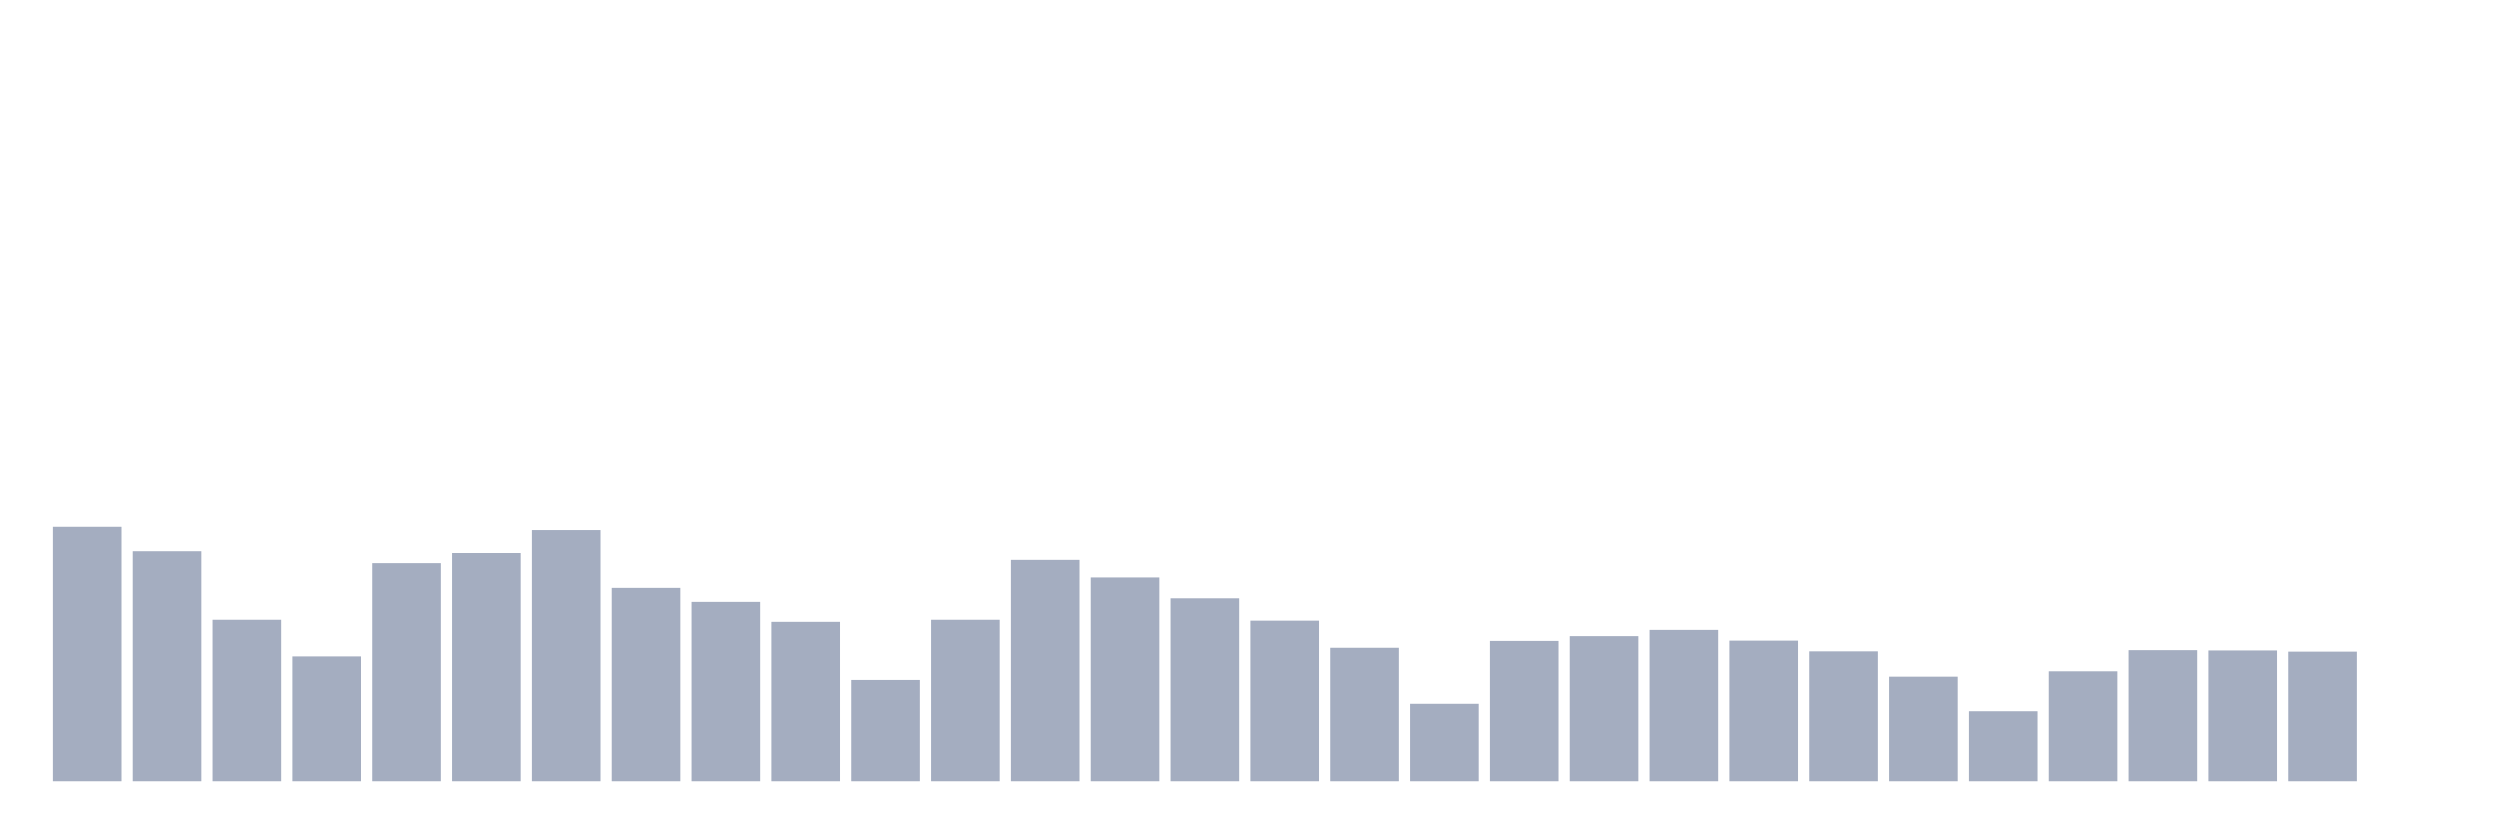
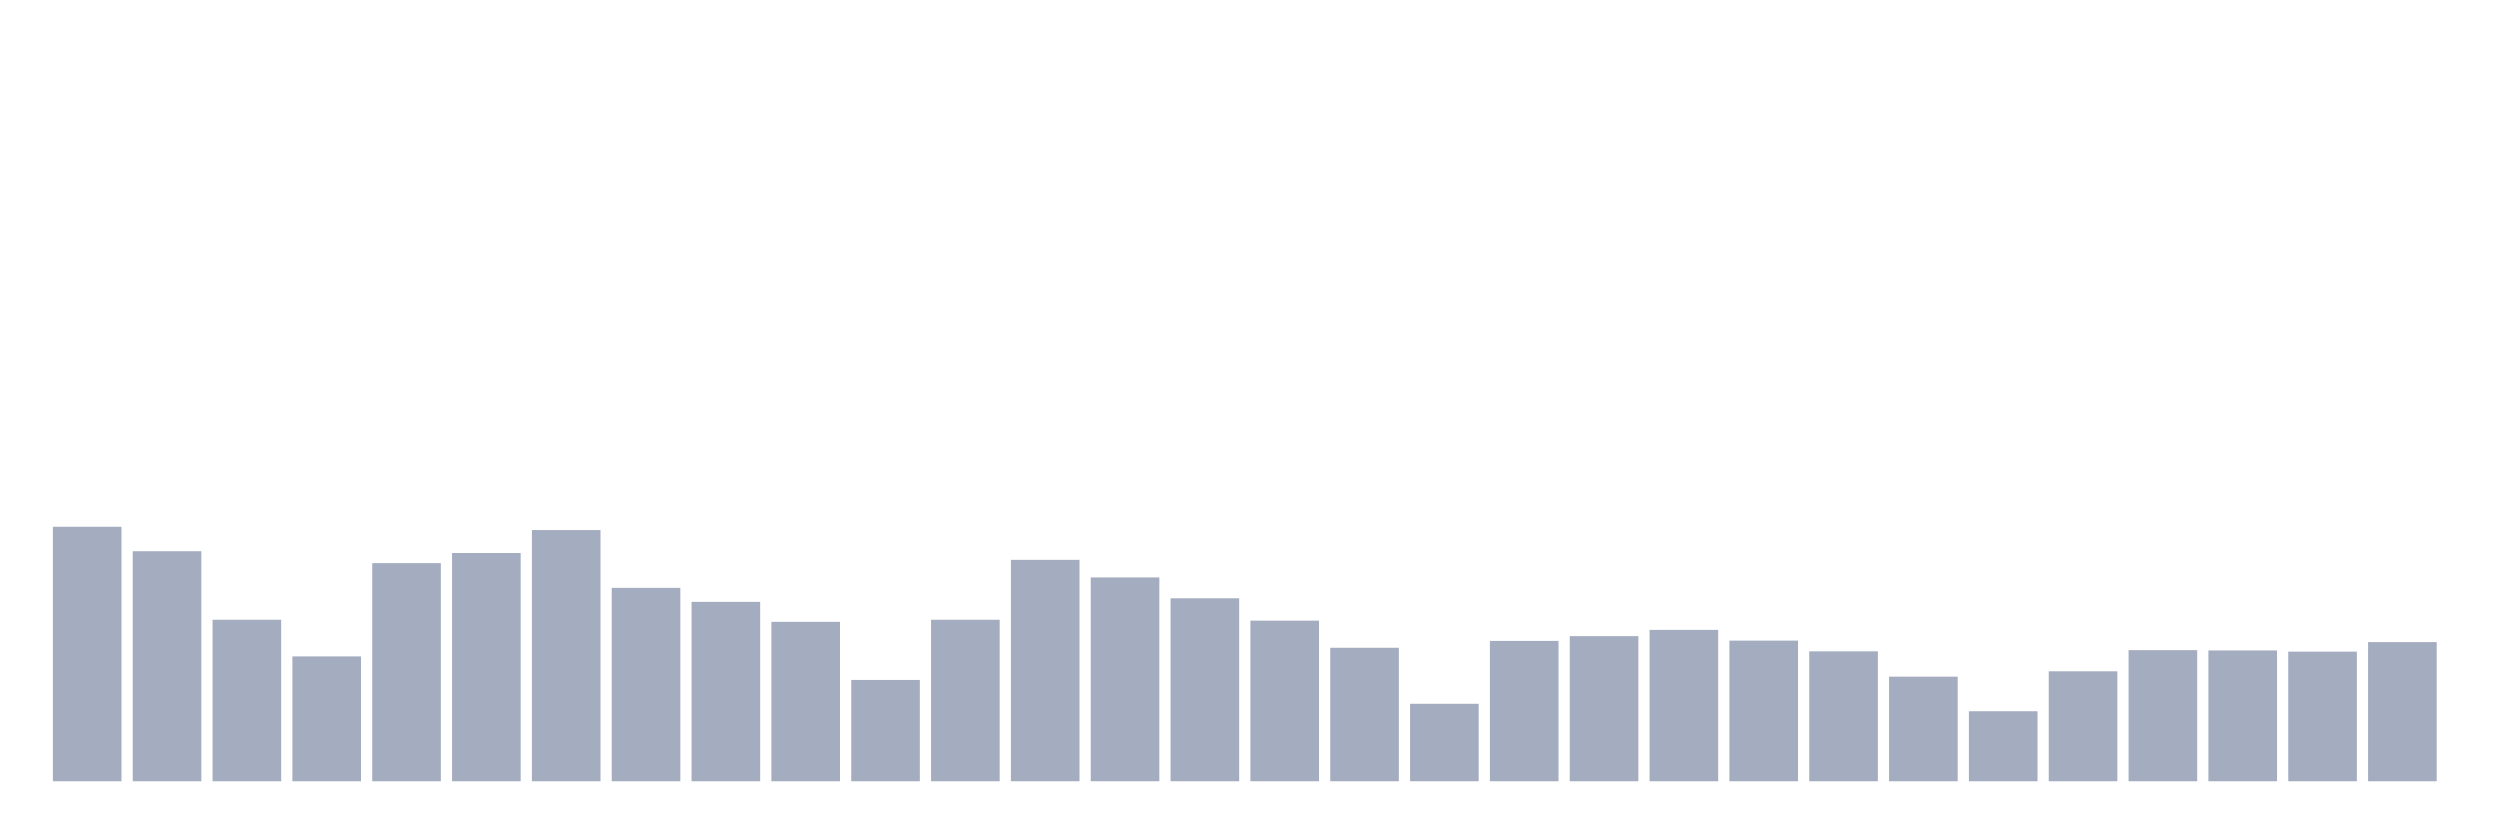
<svg xmlns="http://www.w3.org/2000/svg" viewBox="0 0 480 160">
  <g transform="translate(10,10)">
    <rect class="bar" x="0.153" width="13.175" y="91.14" height="48.86" fill="rgb(164,173,192)" />
    <rect class="bar" x="15.482" width="13.175" y="95.832" height="44.168" fill="rgb(164,173,192)" />
    <rect class="bar" x="30.81" width="13.175" y="108.991" height="31.009" fill="rgb(164,173,192)" />
    <rect class="bar" x="46.138" width="13.175" y="116.028" height="23.972" fill="rgb(164,173,192)" />
    <rect class="bar" x="61.466" width="13.175" y="98.12" height="41.88" fill="rgb(164,173,192)" />
    <rect class="bar" x="76.794" width="13.175" y="96.175" height="43.825" fill="rgb(164,173,192)" />
    <rect class="bar" x="92.123" width="13.175" y="91.77" height="48.23" fill="rgb(164,173,192)" />
    <rect class="bar" x="107.451" width="13.175" y="102.869" height="37.131" fill="rgb(164,173,192)" />
    <rect class="bar" x="122.779" width="13.175" y="105.558" height="34.442" fill="rgb(164,173,192)" />
    <rect class="bar" x="138.107" width="13.175" y="109.391" height="30.609" fill="rgb(164,173,192)" />
    <rect class="bar" x="153.436" width="13.175" y="120.548" height="19.452" fill="rgb(164,173,192)" />
    <rect class="bar" x="168.764" width="13.175" y="108.991" height="31.009" fill="rgb(164,173,192)" />
    <rect class="bar" x="184.092" width="13.175" y="97.491" height="42.509" fill="rgb(164,173,192)" />
    <rect class="bar" x="199.42" width="13.175" y="100.866" height="39.134" fill="rgb(164,173,192)" />
    <rect class="bar" x="214.748" width="13.175" y="104.871" height="35.129" fill="rgb(164,173,192)" />
    <rect class="bar" x="230.077" width="13.175" y="109.162" height="30.838" fill="rgb(164,173,192)" />
    <rect class="bar" x="245.405" width="13.175" y="114.369" height="25.631" fill="rgb(164,173,192)" />
    <rect class="bar" x="260.733" width="13.175" y="125.125" height="14.875" fill="rgb(164,173,192)" />
    <rect class="bar" x="276.061" width="13.175" y="113.053" height="26.947" fill="rgb(164,173,192)" />
    <rect class="bar" x="291.39" width="13.175" y="112.137" height="27.863" fill="rgb(164,173,192)" />
    <rect class="bar" x="306.718" width="13.175" y="110.936" height="29.064" fill="rgb(164,173,192)" />
    <rect class="bar" x="322.046" width="13.175" y="112.996" height="27.004" fill="rgb(164,173,192)" />
    <rect class="bar" x="337.374" width="13.175" y="115.055" height="24.945" fill="rgb(164,173,192)" />
    <rect class="bar" x="352.702" width="13.175" y="119.918" height="20.082" fill="rgb(164,173,192)" />
    <rect class="bar" x="368.031" width="13.175" y="126.555" height="13.445" fill="rgb(164,173,192)" />
    <rect class="bar" x="383.359" width="13.175" y="118.888" height="21.112" fill="rgb(164,173,192)" />
    <rect class="bar" x="398.687" width="13.175" y="114.826" height="25.174" fill="rgb(164,173,192)" />
    <rect class="bar" x="414.015" width="13.175" y="114.884" height="25.116" fill="rgb(164,173,192)" />
    <rect class="bar" x="429.344" width="13.175" y="115.112" height="24.888" fill="rgb(164,173,192)" />
-     <rect class="bar" x="444.672" width="13.175" y="140" height="0" fill="rgb(164,173,192)" />
+     <rect class="bar" x="444.672" width="13.175" y="113.282" height="26.718" fill="rgb(164,173,192)" />
  </g>
</svg>
